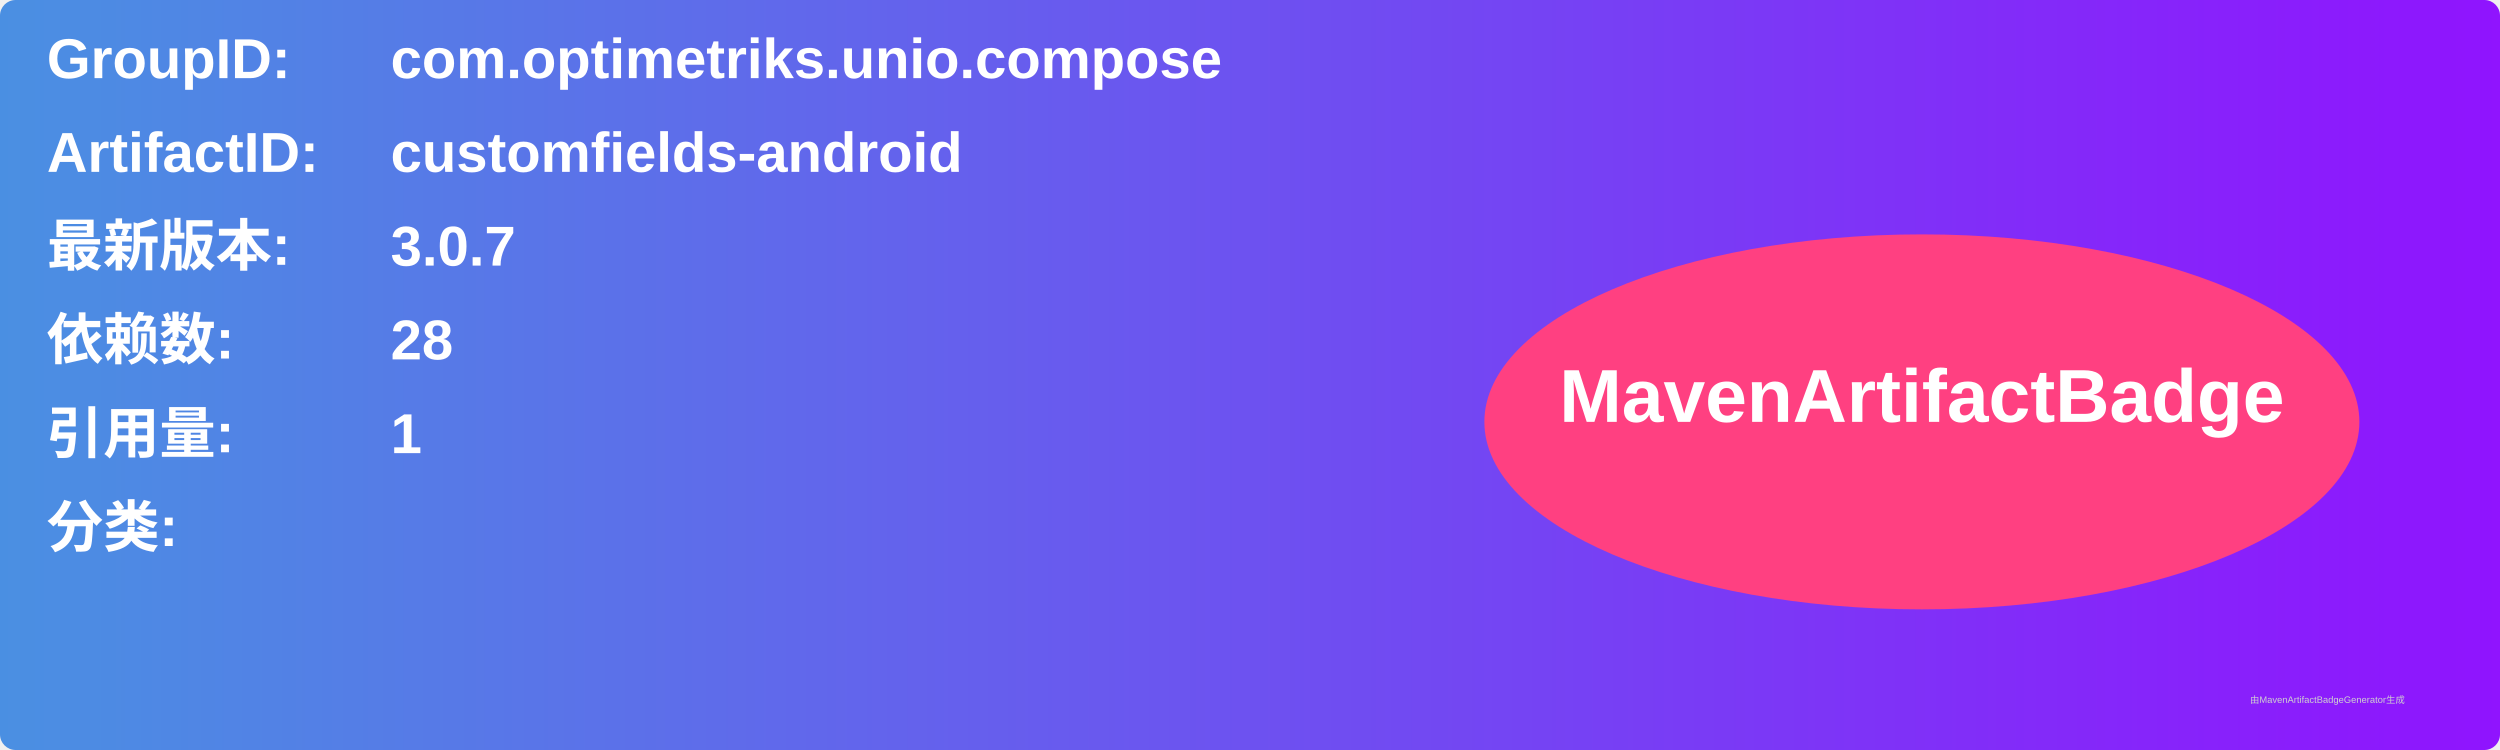
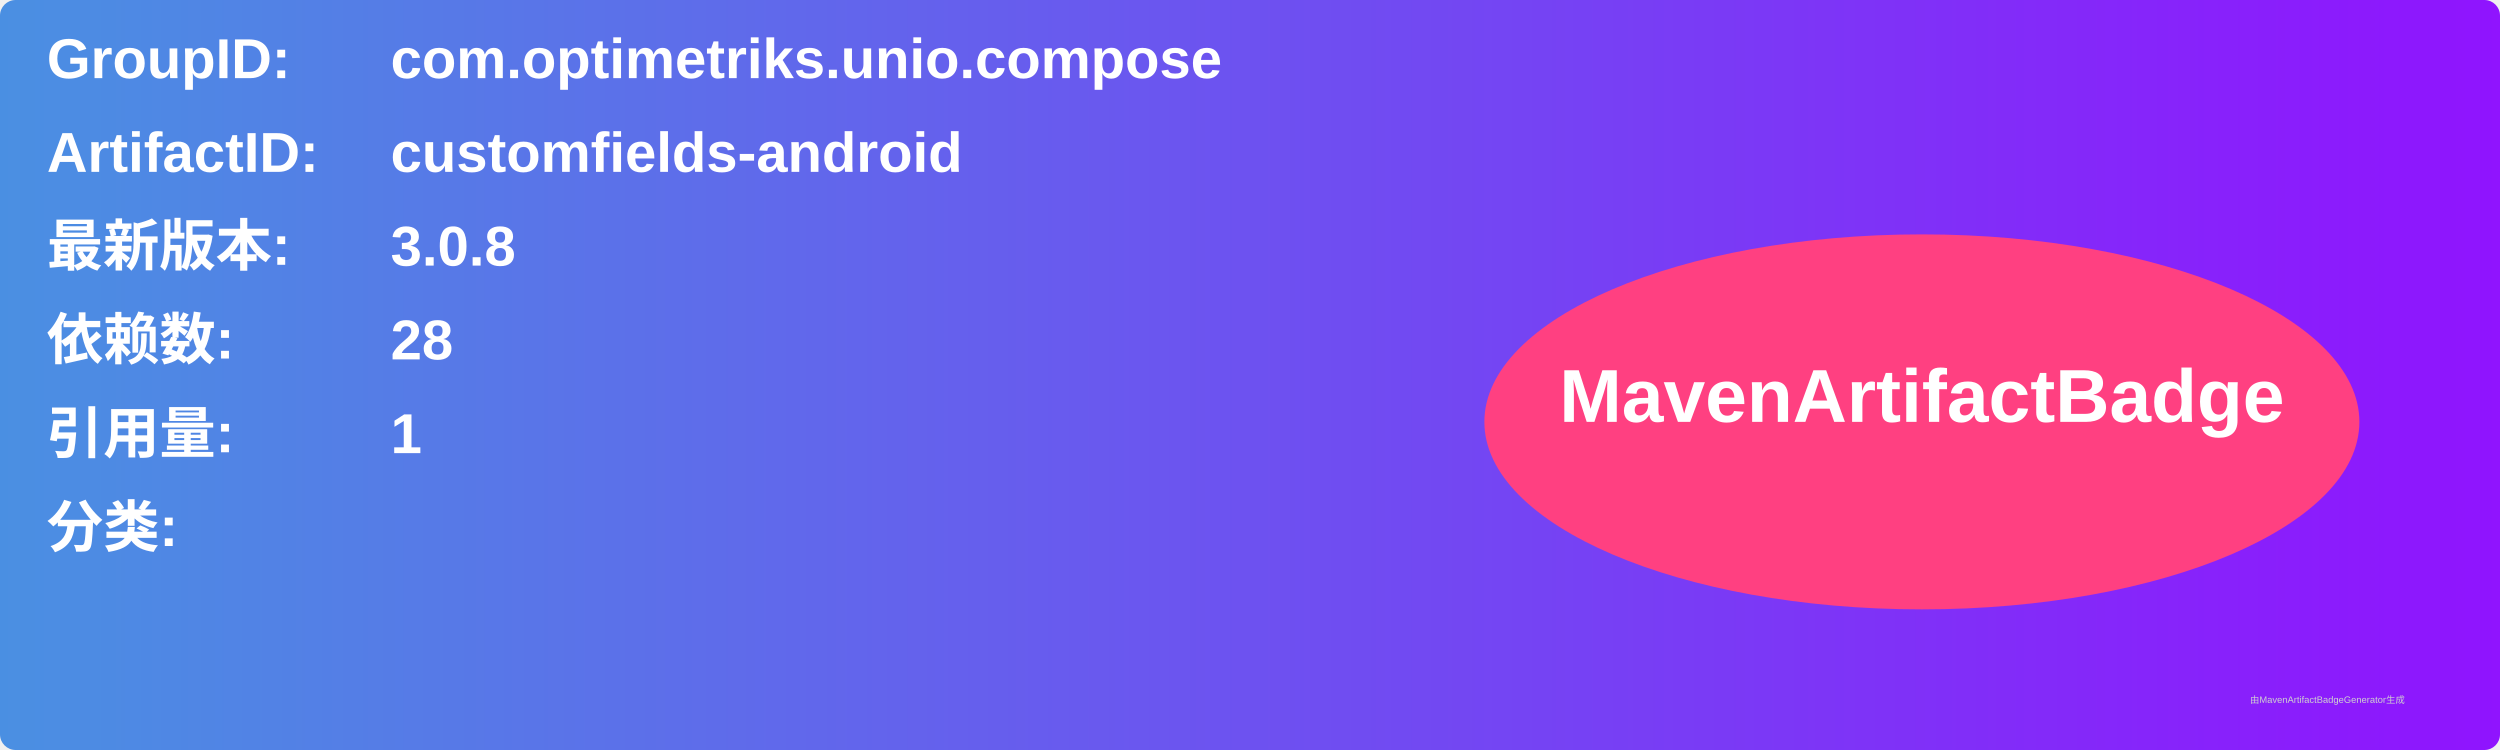
<svg xmlns="http://www.w3.org/2000/svg" width="800" height="240" viewBox="0 0 800 240">
  <linearGradient id="grad" x1="0%" y1="0%" x2="100%" y2="0%">
    <stop offset="0%" stop-color="#4a90e2" />
    <stop offset="100%" stop-color="#9013fe" />
  </linearGradient>
  <rect width="100%" height="100%" rx="5" ry="5" fill="url(#grad)" />
  <g transform="translate(15, 15)">
    <text x="0" y="10" font-family="Arial" font-size="18" fill="white" font-weight="bold" width="260">GroupID:</text>
    <text x="110" y="10" font-family="Arial" font-size="18" fill="white" font-weight="bold" width="460">com.optimetriks.unio.compose</text>
    <text x="0" y="40" font-family="Arial" font-size="18" fill="white" font-weight="bold" width="260">ArtifactID:</text>
    <text x="110" y="40" font-family="Arial" font-size="18" fill="white" font-weight="bold" width="460">customfields-android</text>
    <text x="0" y="70" font-family="Arial" font-size="18" fill="white" font-weight="bold">最新版本:</text>
    <text x="110" y="70" font-family="Arial" font-size="18" fill="white" font-weight="bold">
-       <tspan font-weight="bold">3.0.7</tspan>
+       <tspan font-weight="bold">3.0.8</tspan>
    </text>
    <text x="0" y="100" font-family="Arial" font-size="18" fill="white" font-weight="bold">依赖数: </text>
    <text x="110" y="100" font-family="Arial" font-size="18" fill="white">
      <tspan font-weight="bold">28</tspan>
    </text>
    <text x="0" y="130" font-family="Arial" font-size="18" fill="white" font-weight="bold">引用量: </text>
    <text x="110" y="130" font-family="Arial" font-size="18" fill="white">
      <tspan font-weight="bold">1</tspan>
    </text>
    <text x="0" y="160" font-family="Arial" font-size="18" fill="white" font-weight="bold">分类:</text>
    <text x="10" y="190" font-family="Arial" font-size="10" fill="white">
      <tspan font-weight="bold" />
    </text>
    <ellipse cx="600" cy="120" rx="140" ry="60" fill="#ff4081" />
    <text x="600" y="120" text-anchor="middle" font-family="Arial" font-size="24" fill="white" font-weight="bold">MavenArtifactBadge</text>
  </g>
  <text x="720" y="225" font-family="Arial" font-size="3" fill="#d0d0d0">由MavenArtifactBadgeGenerator生成</text>
</svg>
